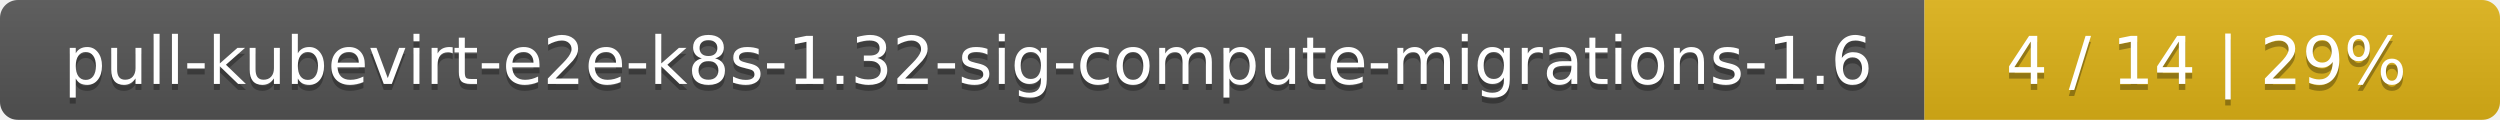
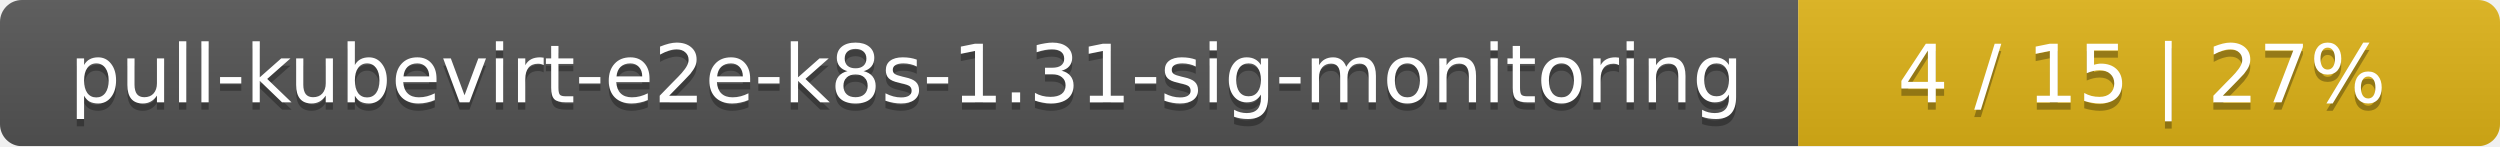
- <svg xmlns="http://www.w3.org/2000/svg" width="417" height="20">
+ <svg xmlns="http://www.w3.org/2000/svg" width="342" height="20">
  <linearGradient id="smooth" x2="0" y2="100%">
    <stop offset="0" stop-color="#bbb" stop-opacity=".1" />
    <stop offset="1" stop-opacity=".1" />
  </linearGradient>
  <mask id="round">
-     <rect width="417" height="20" rx="3" fill="#fff" />
+     <rect width="342" height="20" rx="3" fill="#fff" />
  </mask>
  <g mask="url(#round)">
-     <rect width="321" height="20" fill="#555" />
-     <rect x="321" width="96" height="20" fill="#dfb317" />
-     <rect width="417" height="20" fill="url(#smooth)" />
+     <rect width="246" height="20" fill="#555" />
+     <rect x="246" width="96" height="20" fill="#dfb317" />
+     <rect width="342" height="20" fill="url(#smooth)" />
  </g>
  <g fill="#fff" text-anchor="middle" font-family="DejaVu Sans,Verdana,Geneva,sans-serif" font-size="11">
-     <text x="161.5" y="15" fill="#010101" fill-opacity=".3">pull-kubevirt-e2e-k8s-1.32-sig-compute-migrations-1.6</text>
-     <text x="161.5" y="14">pull-kubevirt-e2e-k8s-1.32-sig-compute-migrations-1.6</text>
-     <text x="368" y="15" fill="#010101" fill-opacity=".3">4 / 14    |    29%</text>
-     <text x="368" y="14">4 / 14    |    29%</text>
+     <text x="124" y="15" fill="#010101" fill-opacity=".3">pull-kubevirt-e2e-k8s-1.31-sig-monitoring</text>
+     <text x="124" y="14">pull-kubevirt-e2e-k8s-1.31-sig-monitoring</text>
+     <text x="293" y="15" fill="#010101" fill-opacity=".3">4 / 15    |    27%</text>
+     <text x="293" y="14">4 / 15    |    27%</text>
  </g>
</svg>
